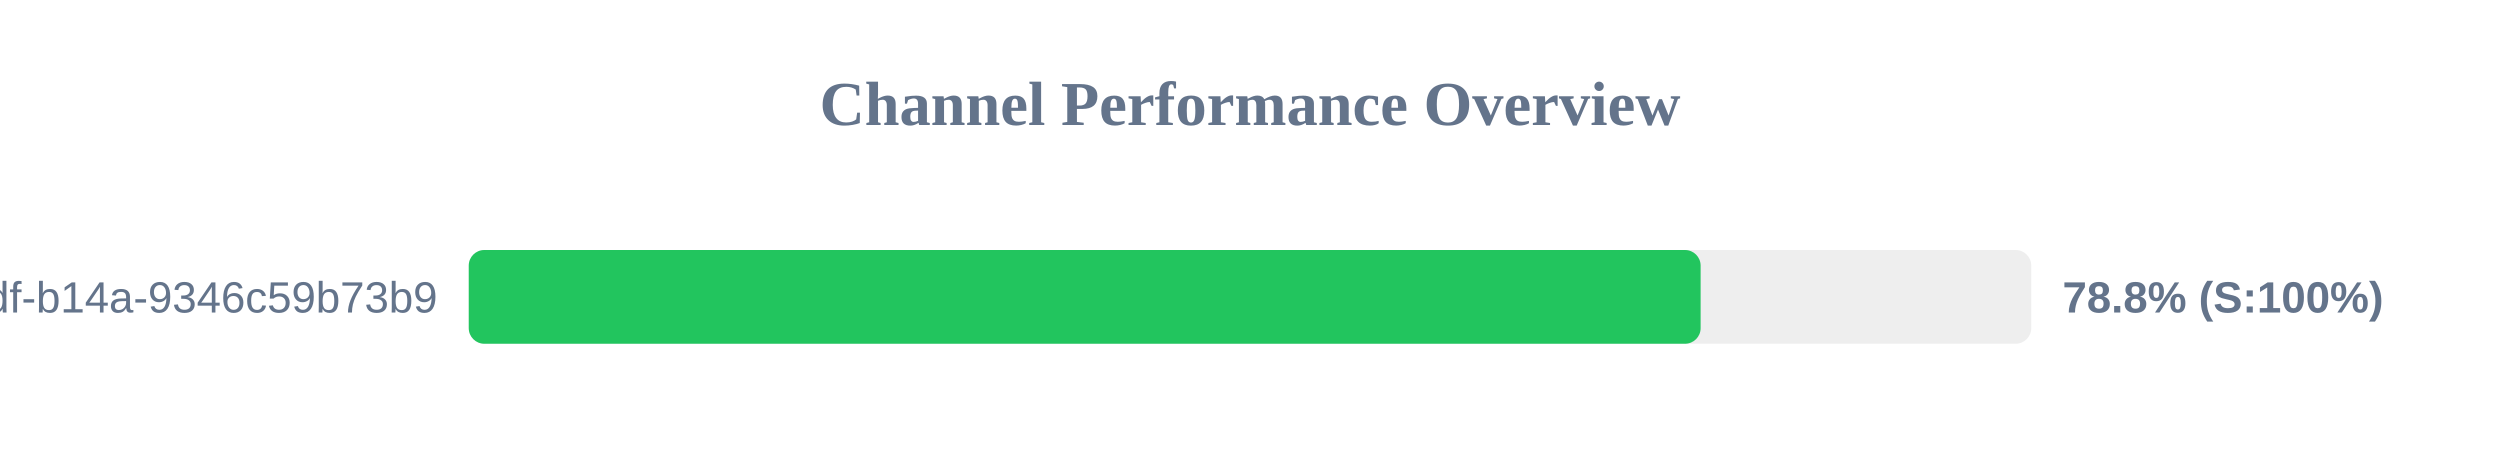
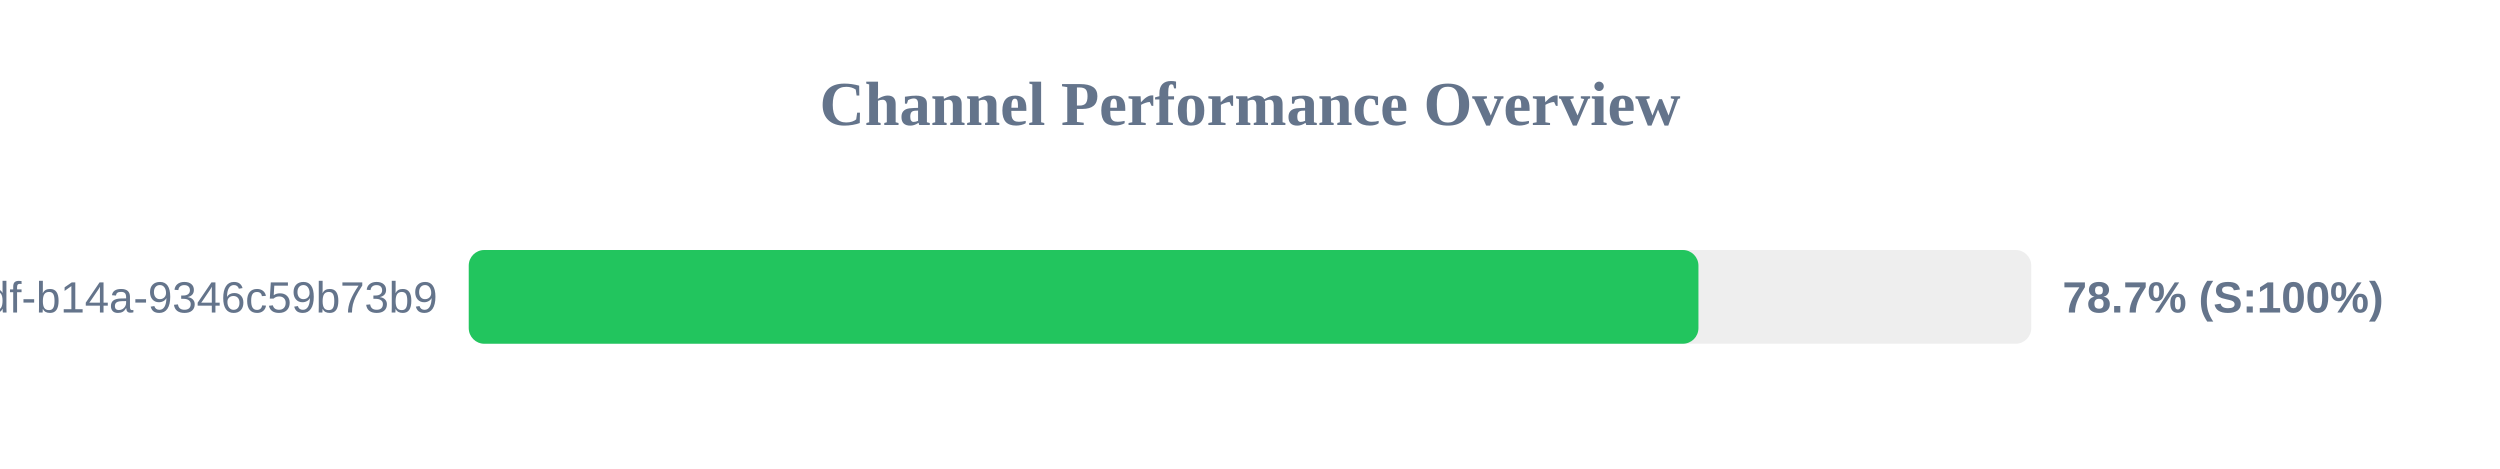
<svg xmlns="http://www.w3.org/2000/svg" width="800" height="150" version="1.1">
  <style>
        .row { font: 14px Arial; fill: #64748b; }
        .score { font: bold 14px Arial; fill: #64748b; }
    </style>
  <text x="400" y="40" text-anchor="middle" font-size="20px" font-weight="bold" fill="#64748b">Channel Performance Overview</text>
  <rect x="150" y="80" width="500" height="30" fill="#eee" rx="5" />
-   <rect x="150" y="80" width="394.2" height="30" fill="#22c55e" rx="5" />
+   <rect x="150" y="80" width="393.5" height="30" fill="#22c55e" rx="5" />
  <text x="140" y="100" text-anchor="end" class="row">?uuid=55ca7a9e-cf90-49df-b14a-9346c59b73b9</text>
-   <text x="660" y="100" text-anchor="start" class="score">78.8% (S:100%)</text>
+   <text x="660" y="100" text-anchor="start" class="score">78.7% (S:100%)</text>
</svg>
